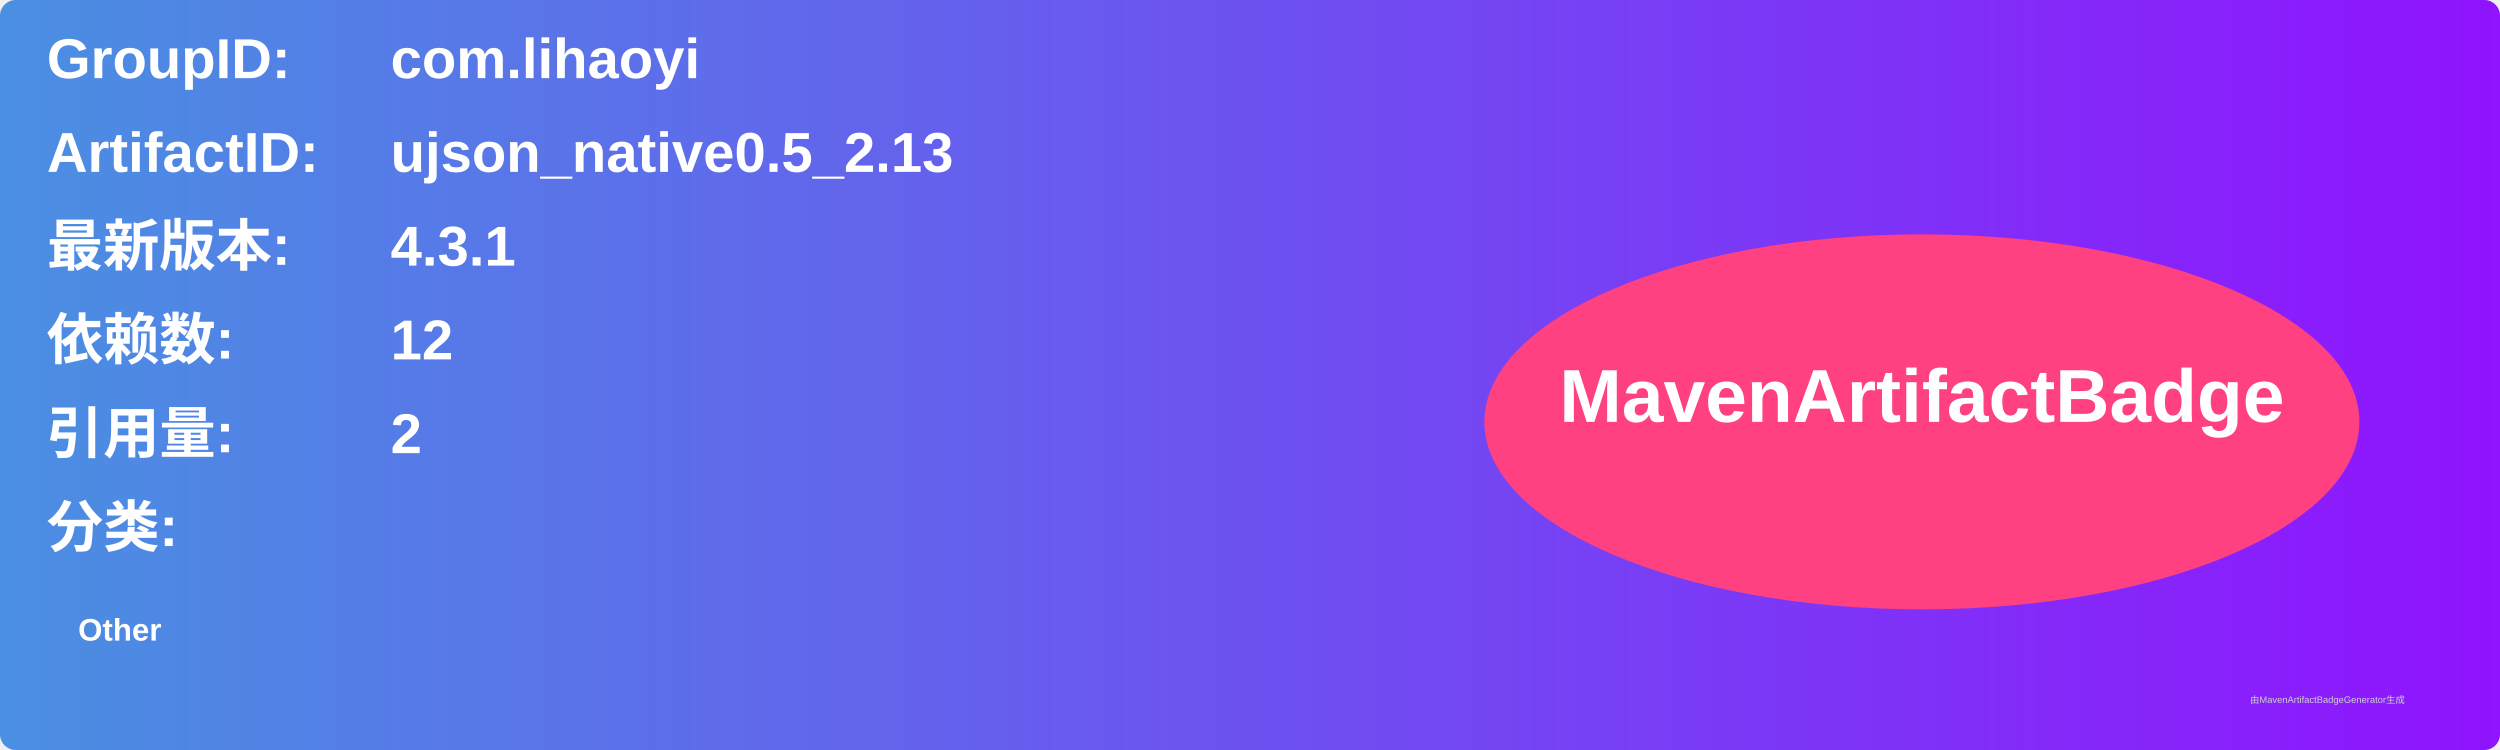
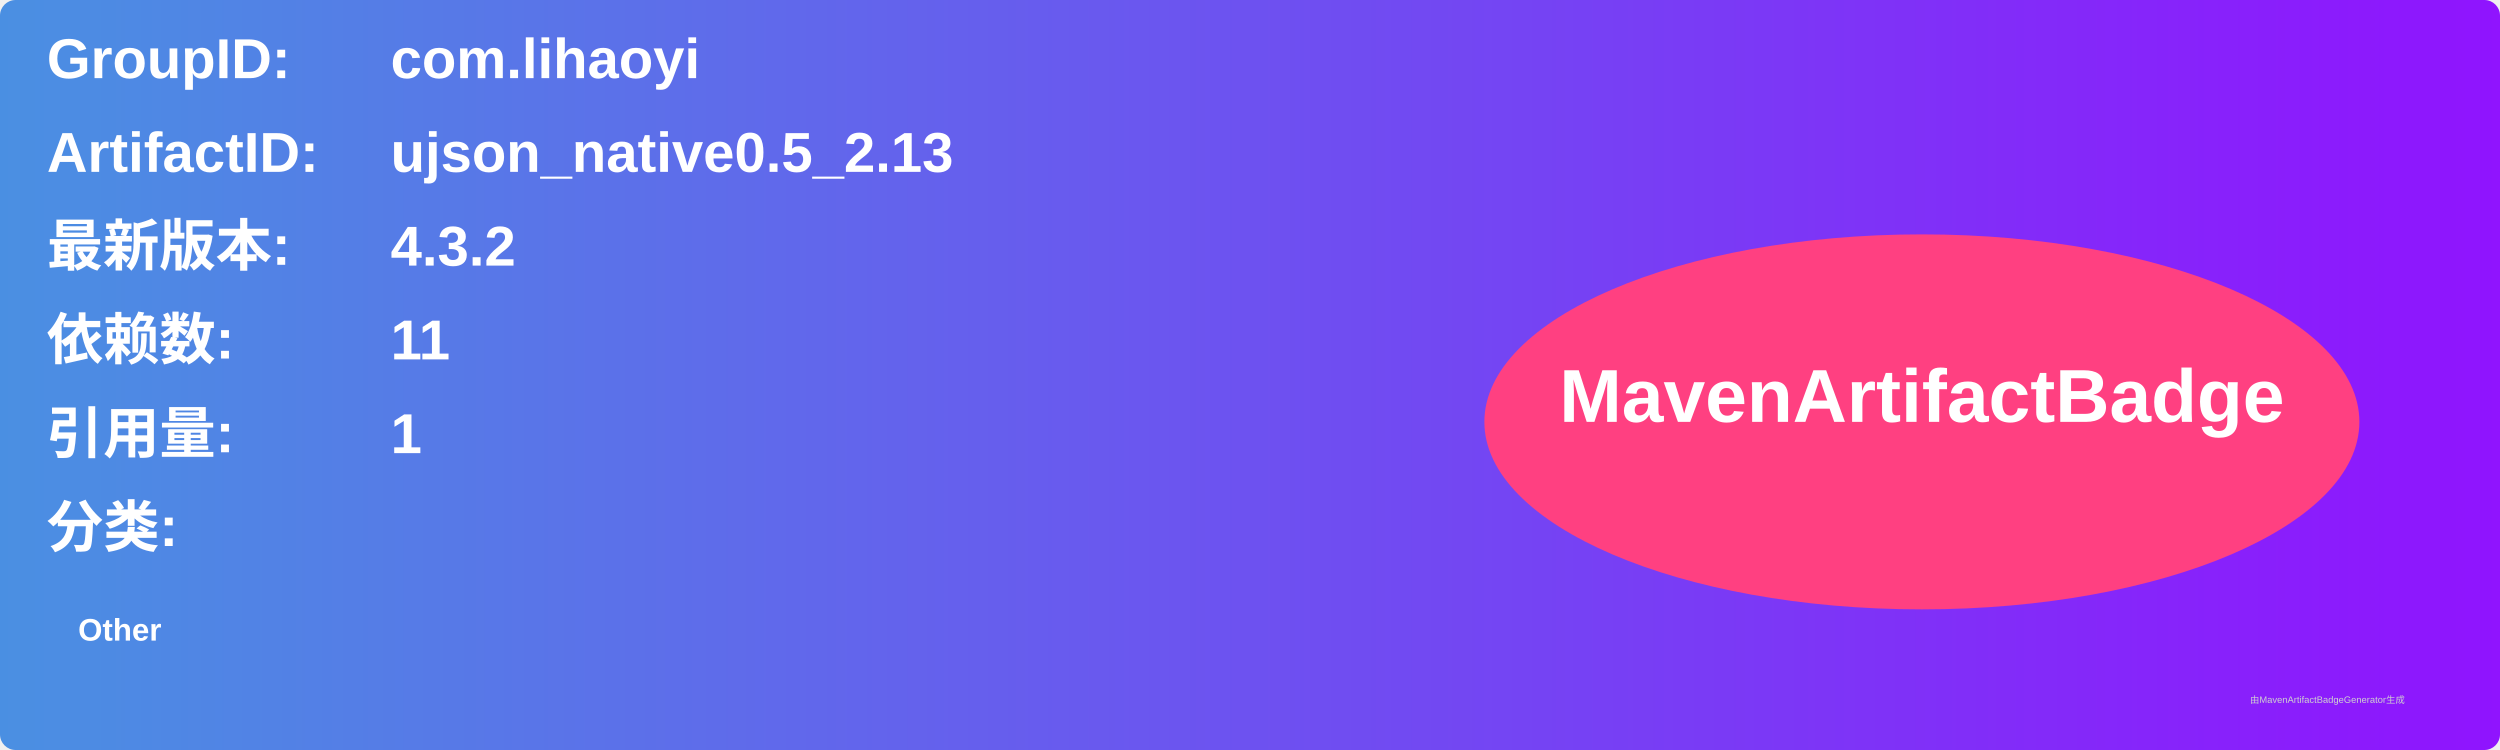
<svg xmlns="http://www.w3.org/2000/svg" width="800" height="240" viewBox="0 0 800 240">
  <linearGradient id="grad" x1="0%" y1="0%" x2="100%" y2="0%">
    <stop offset="0%" stop-color="#4a90e2" />
    <stop offset="100%" stop-color="#9013fe" />
  </linearGradient>
  <rect width="100%" height="100%" rx="5" ry="5" fill="url(#grad)" />
  <g transform="translate(15, 15)">
    <text x="0" y="10" font-family="Arial" font-size="18" fill="white" font-weight="bold" width="260">GroupID:</text>
    <text x="110" y="10" font-family="Arial" font-size="18" fill="white" font-weight="bold" width="460">com.lihaoyi</text>
    <text x="0" y="40" font-family="Arial" font-size="18" fill="white" font-weight="bold" width="260">ArtifactID:</text>
    <text x="110" y="40" font-family="Arial" font-size="18" fill="white" font-weight="bold" width="460">ujson_native0.5_2.13</text>
    <text x="0" y="70" font-family="Arial" font-size="18" fill="white" font-weight="bold">最新版本:</text>
    <text x="110" y="70" font-family="Arial" font-size="18" fill="white" font-weight="bold">
-       <tspan font-weight="bold">4.3.1</tspan>
+       <tspan font-weight="bold">4.3.2</tspan>
    </text>
    <text x="0" y="100" font-family="Arial" font-size="18" fill="white" font-weight="bold">依赖数: </text>
    <text x="110" y="100" font-family="Arial" font-size="18" fill="white">
-       <tspan font-weight="bold">12</tspan>
+       <tspan font-weight="bold">11</tspan>
    </text>
    <text x="0" y="130" font-family="Arial" font-size="18" fill="white" font-weight="bold">引用量: </text>
    <text x="110" y="130" font-family="Arial" font-size="18" fill="white">
-       <tspan font-weight="bold">2</tspan>
+       <tspan font-weight="bold">1</tspan>
    </text>
    <text x="0" y="160" font-family="Arial" font-size="18" fill="white" font-weight="bold">分类:</text>
    <text x="10" y="190" font-family="Arial" font-size="10" fill="white">
      <tspan font-weight="bold">Other</tspan>
    </text>
    <ellipse cx="600" cy="120" rx="140" ry="60" fill="#ff4081" />
    <text x="600" y="120" text-anchor="middle" font-family="Arial" font-size="24" fill="white" font-weight="bold">MavenArtifactBadge</text>
  </g>
  <text x="720" y="225" font-family="Arial" font-size="3" fill="#d0d0d0">由MavenArtifactBadgeGenerator生成</text>
</svg>
